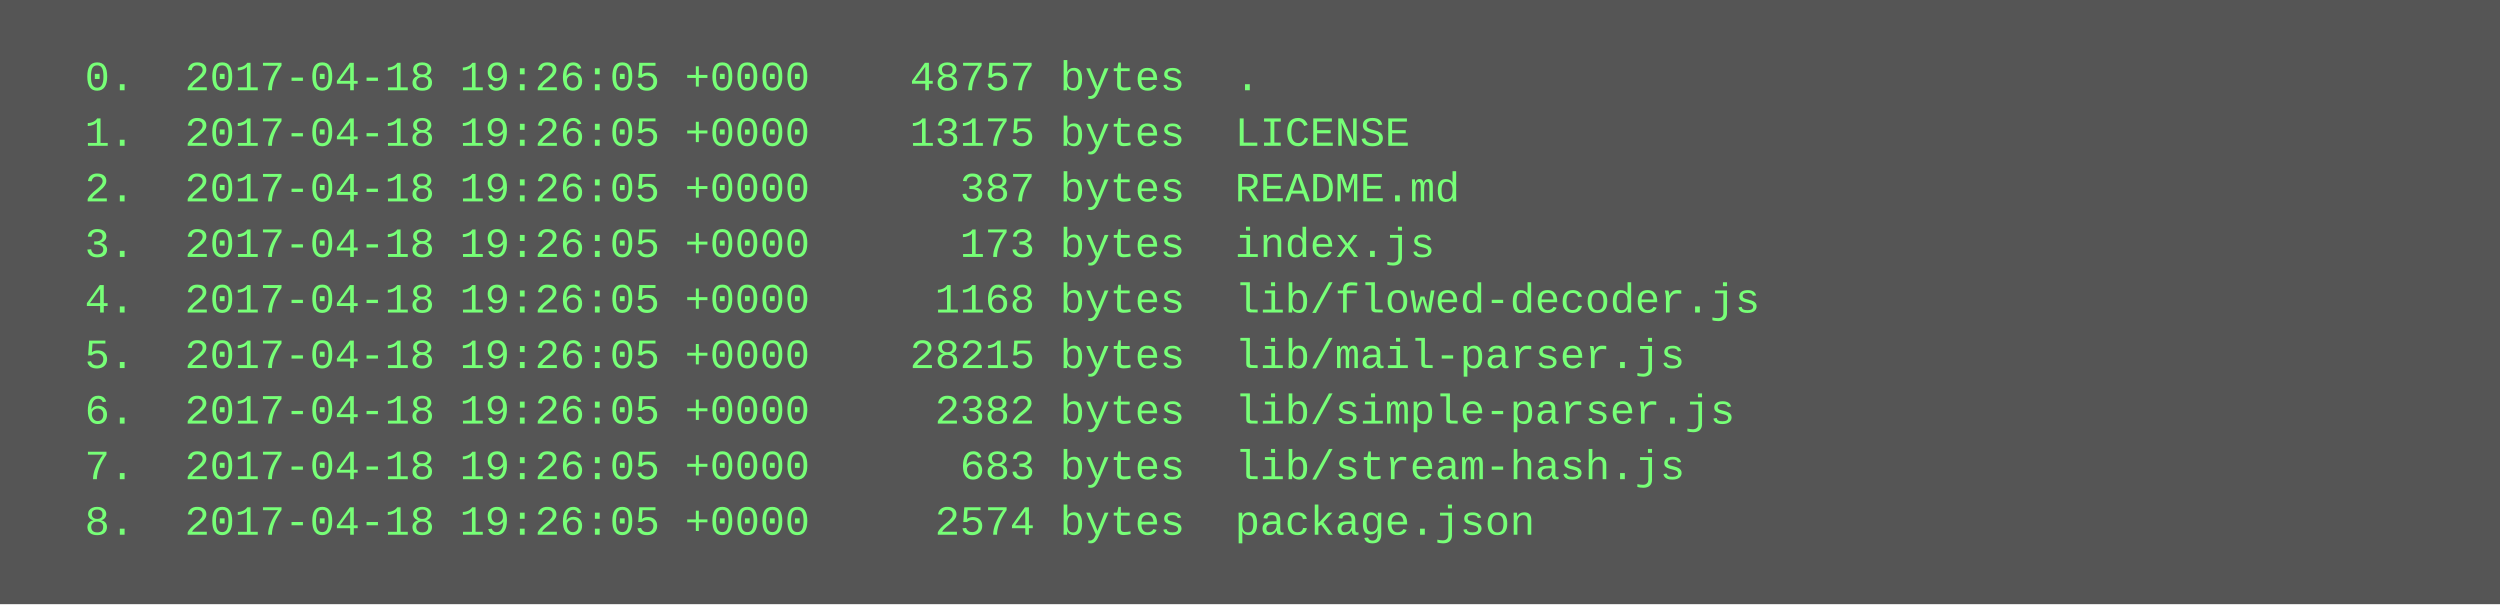
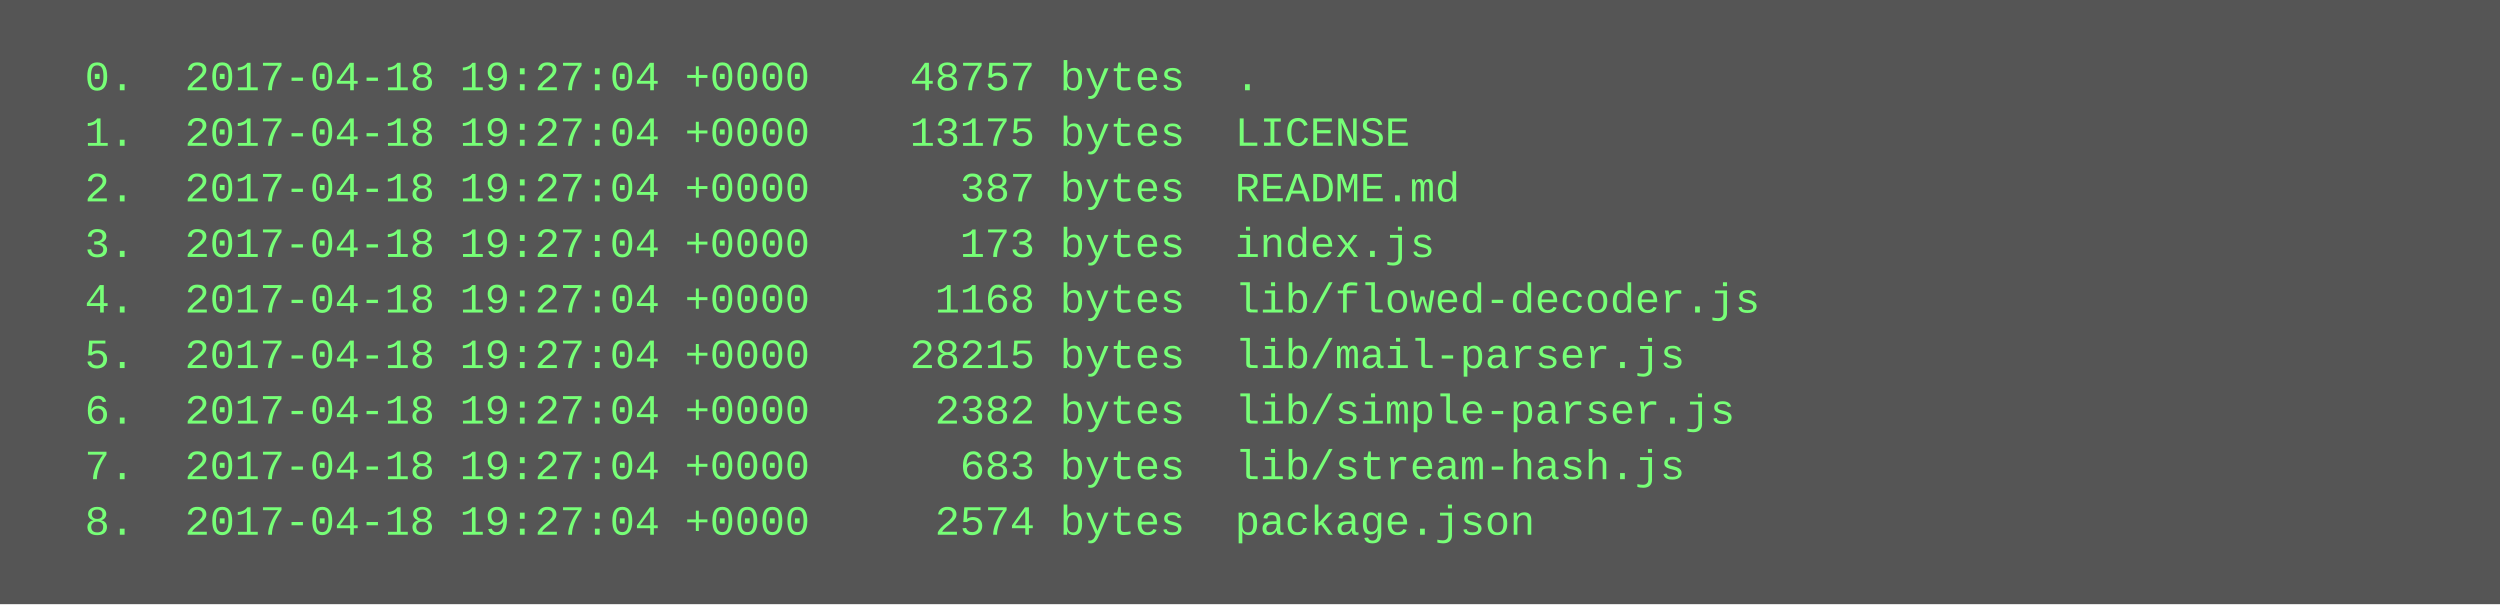
<svg xmlns="http://www.w3.org/2000/svg" height="174" width="720">
  <rect height="174" fill="#555" width="720" />
  <text fill="#7f7" font-family="Courier New" font-size="12" xml:space="preserve">
-     <tspan x="10" y="26">  0.  2017-04-18 19:26:05 +0000    48757 bytes  .</tspan>
-     <tspan x="10" y="42">  1.  2017-04-18 19:26:05 +0000    13175 bytes  LICENSE</tspan>
-     <tspan x="10" y="58">  2.  2017-04-18 19:26:05 +0000      387 bytes  README.md</tspan>
-     <tspan x="10" y="74">  3.  2017-04-18 19:26:05 +0000      173 bytes  index.js</tspan>
-     <tspan x="10" y="90">  4.  2017-04-18 19:26:05 +0000     1168 bytes  lib/flowed-decoder.js</tspan>
-     <tspan x="10" y="106">  5.  2017-04-18 19:26:05 +0000    28215 bytes  lib/mail-parser.js</tspan>
-     <tspan x="10" y="122">  6.  2017-04-18 19:26:05 +0000     2382 bytes  lib/simple-parser.js</tspan>
-     <tspan x="10" y="138">  7.  2017-04-18 19:26:05 +0000      683 bytes  lib/stream-hash.js</tspan>
-     <tspan x="10" y="154">  8.  2017-04-18 19:26:05 +0000     2574 bytes  package.json</tspan>
+     <tspan x="10" y="26">  0.  2017-04-18 19:27:04 +0000    48757 bytes  .</tspan>
+     <tspan x="10" y="42">  1.  2017-04-18 19:27:04 +0000    13175 bytes  LICENSE</tspan>
+     <tspan x="10" y="58">  2.  2017-04-18 19:27:04 +0000      387 bytes  README.md</tspan>
+     <tspan x="10" y="74">  3.  2017-04-18 19:27:04 +0000      173 bytes  index.js</tspan>
+     <tspan x="10" y="90">  4.  2017-04-18 19:27:04 +0000     1168 bytes  lib/flowed-decoder.js</tspan>
+     <tspan x="10" y="106">  5.  2017-04-18 19:27:04 +0000    28215 bytes  lib/mail-parser.js</tspan>
+     <tspan x="10" y="122">  6.  2017-04-18 19:27:04 +0000     2382 bytes  lib/simple-parser.js</tspan>
+     <tspan x="10" y="138">  7.  2017-04-18 19:27:04 +0000      683 bytes  lib/stream-hash.js</tspan>
+     <tspan x="10" y="154">  8.  2017-04-18 19:27:04 +0000     2574 bytes  package.json</tspan>
  </text>
</svg>
